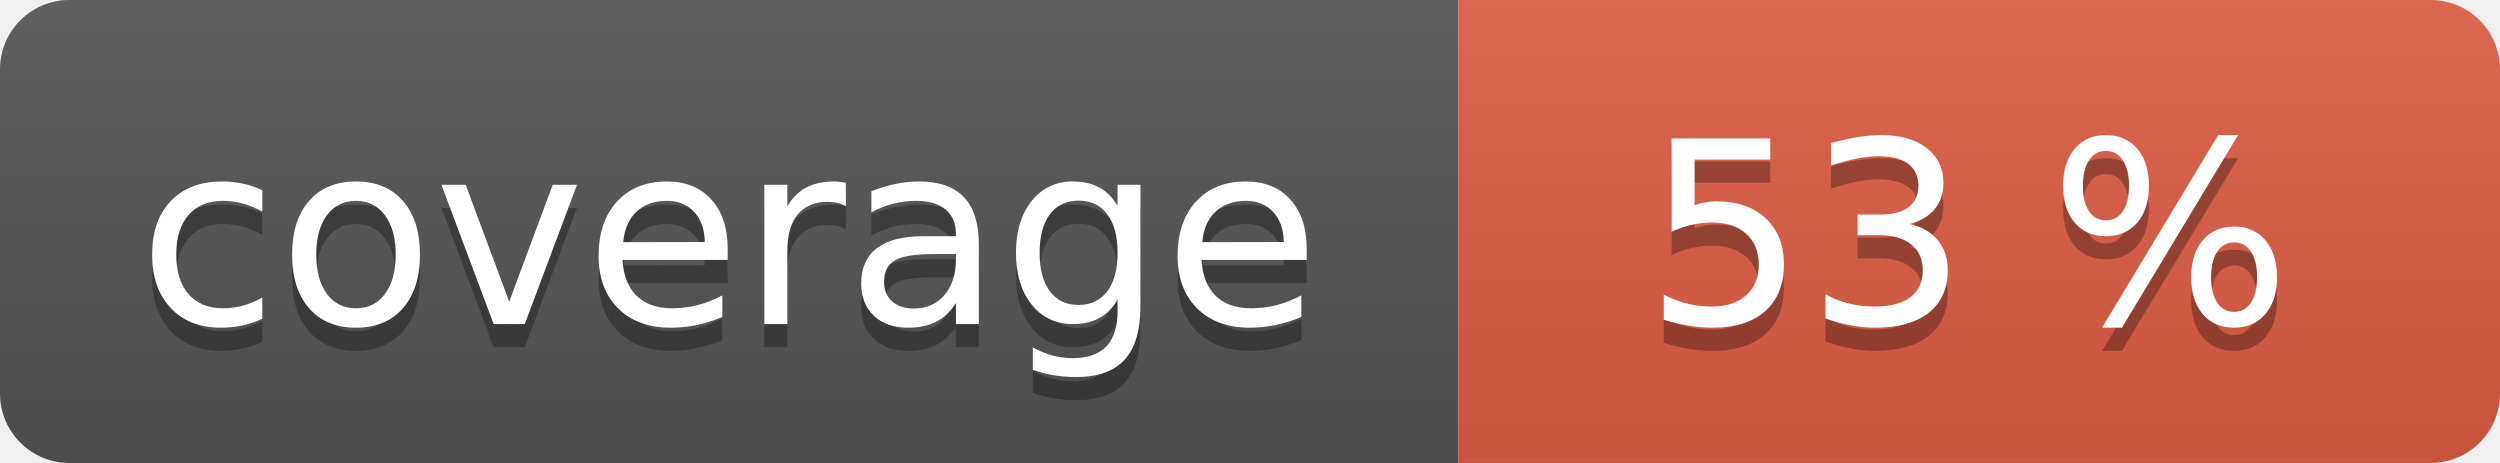
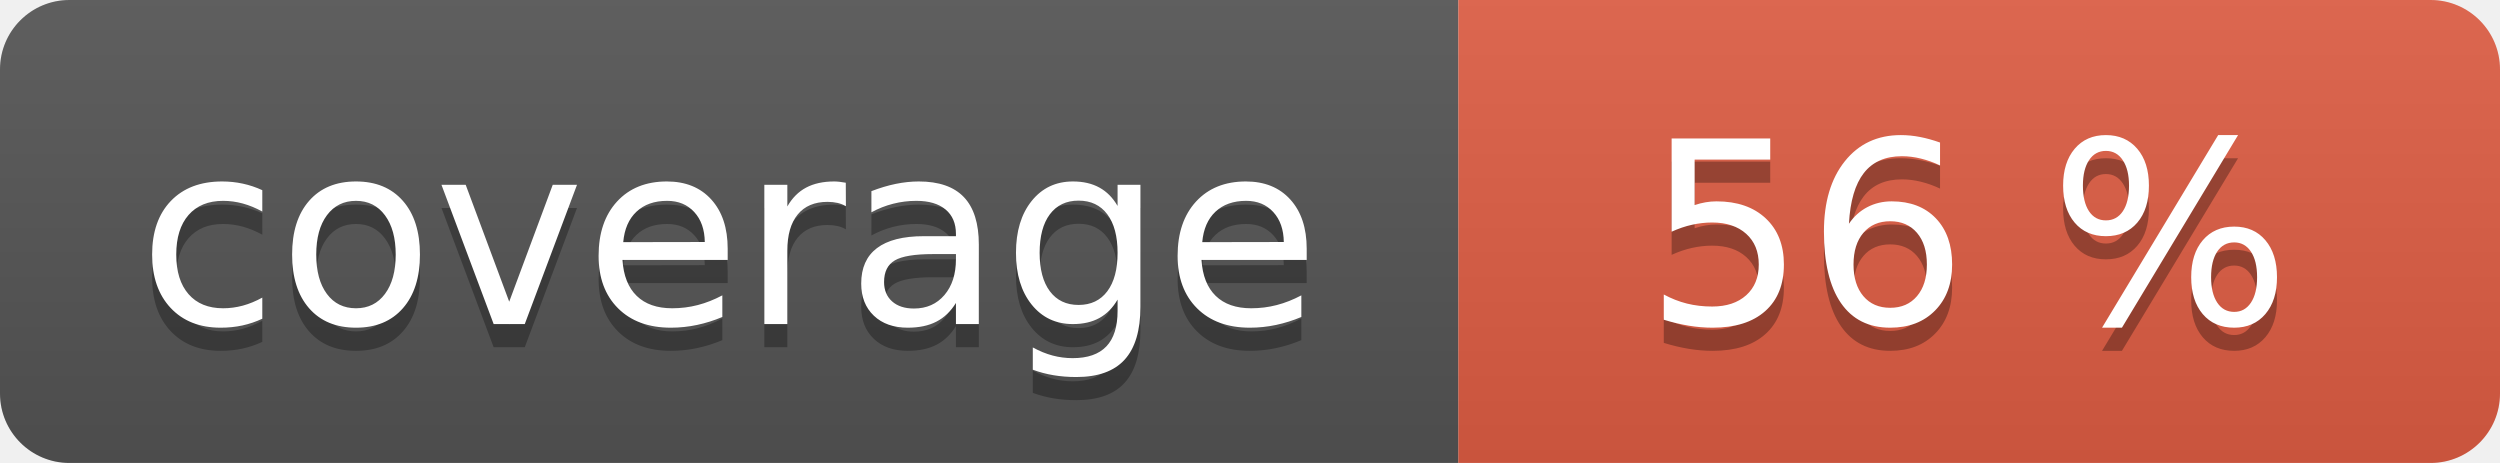
<svg xmlns="http://www.w3.org/2000/svg" width="108" height="20" role="img">
  <linearGradient id="s" x2="0" y2="100%">
    <stop offset="0" stop-color="#bbb" stop-opacity=".1" />
    <stop offset="1" stop-opacity=".1" />
  </linearGradient>
  <clipPath id="r">
    <rect width="108" height="20" rx="3" fill="#fff" />
  </clipPath>
  <g clip-path="url(#r)">
    <rect width="63" height="20" fill="#555" />
    <rect x="63" width="45" height="20" fill="#e05d44" />
    <rect width="108" height="20" fill="url(#s)" />
  </g>
  <g fill="#fff" text-anchor="middle" font-family="Verdana,Geneva,DejaVu Sans,sans-serif" text-rendering="geometricPrecision" font-size="110">
    <text aria-hidden="true" x="315" y="150" fill="#010101" fill-opacity=".3" transform="scale(.1)" textLength="530">coverage</text>
    <text x="315" y="140" transform="scale(.1)" fill="#fff" textLength="530">coverage</text>
-     <text aria-hidden="true" x="850" y="150" fill="#010101" fill-opacity=".3" transform="scale(.1)" textLength="350">53 %</text>
-     <text x="850" y="140" transform="scale(.1)" fill="#fff" textLength="350">53 %</text>
+     <text aria-hidden="true" x="850" y="150" fill="#010101" fill-opacity=".3" transform="scale(.1)" textLength="350">56 %</text>
+     <text x="850" y="140" transform="scale(.1)" fill="#fff" textLength="350">56 %</text>
  </g>
</svg>
